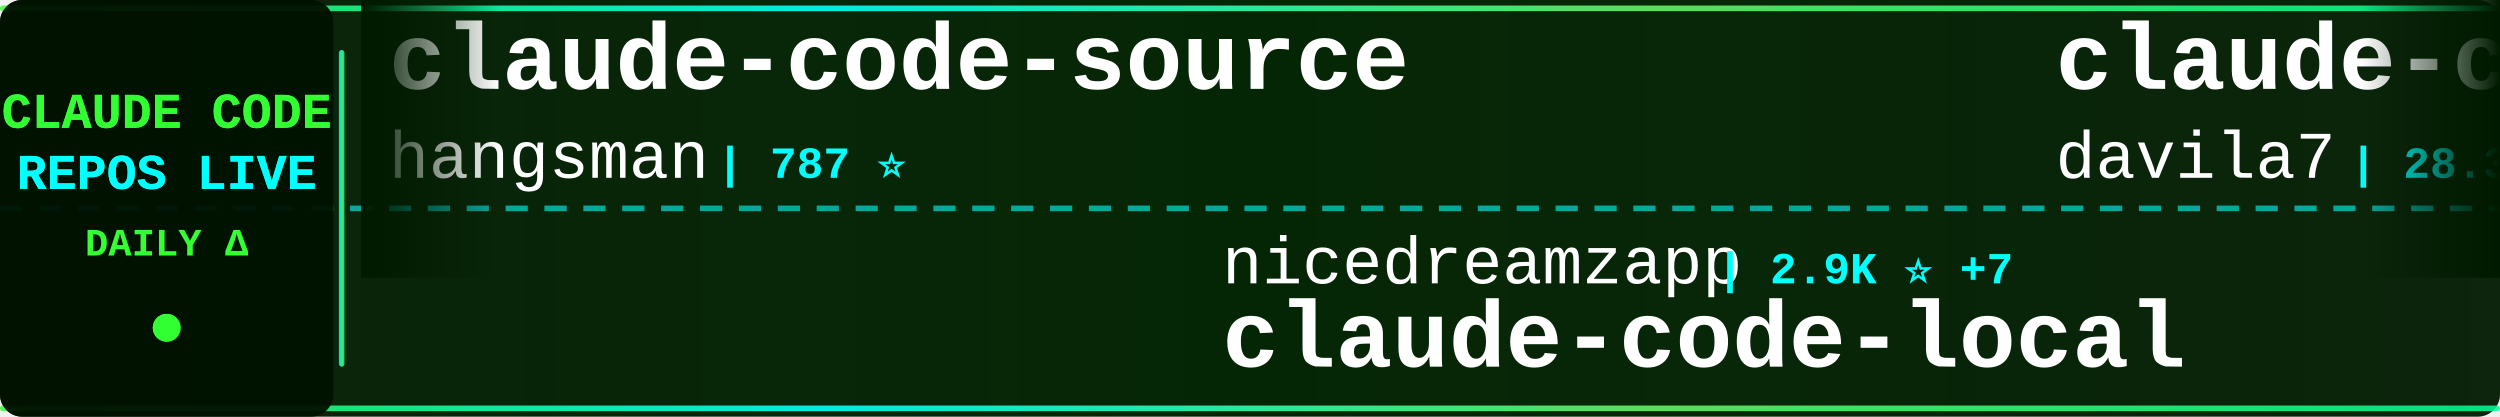
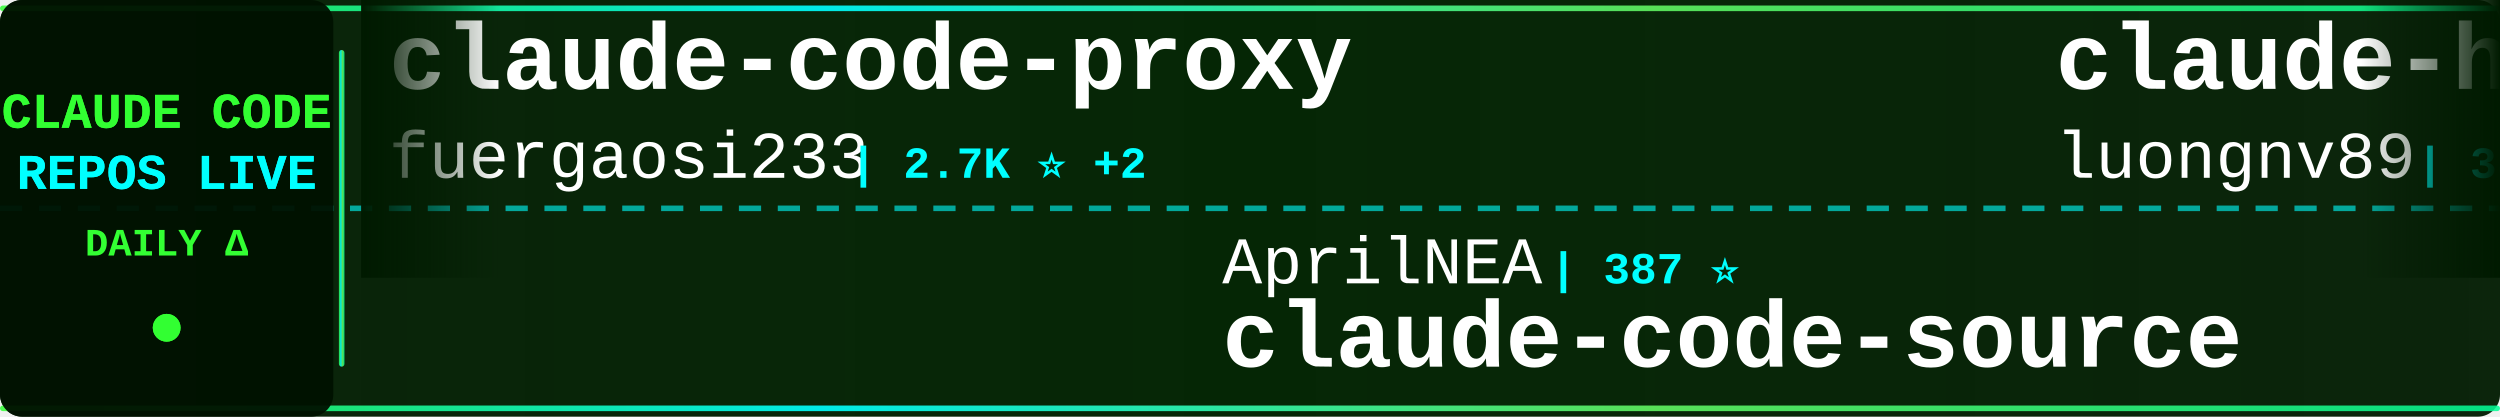
<svg xmlns="http://www.w3.org/2000/svg" width="900" height="150">
  <defs>
    <linearGradient id="tickerBg" x1="0%" y1="0%" x2="100%" y2="0%">
      <stop offset="0%" style="stop-color:#001a00;stop-opacity:0.95" />
      <stop offset="50%" style="stop-color:#002200;stop-opacity:0.98" />
      <stop offset="100%" style="stop-color:#001a00;stop-opacity:0.95" />
    </linearGradient>
    <linearGradient id="borderGrad" x1="0%" y1="0%" x2="100%" y2="0%">
      <stop offset="0%" style="stop-color:#33ff33;stop-opacity:0.85">
        <animate attributeName="stop-opacity" values="0.85;1;0.85" dur="2s" repeatCount="indefinite" />
      </stop>
      <stop offset="33%" style="stop-color:#00ffff;stop-opacity:0.9">
        <animate attributeName="stop-opacity" values="0.9;1;0.9" dur="2.2s" repeatCount="indefinite" />
      </stop>
      <stop offset="66%" style="stop-color:#66ff66;stop-opacity:0.85">
        <animate attributeName="stop-opacity" values="0.85;1;0.85" dur="1.8s" repeatCount="indefinite" />
      </stop>
      <stop offset="100%" style="stop-color:#00ff99;stop-opacity:0.85">
        <animate attributeName="stop-opacity" values="0.85;1;0.85" dur="2s" repeatCount="indefinite" />
      </stop>
    </linearGradient>
    <filter id="textGlow">
      <feGaussianBlur stdDeviation="0.1" result="coloredBlur" />
      <feMerge>
        <feMergeNode in="coloredBlur" />
        <feMergeNode in="SourceGraphic" />
      </feMerge>
    </filter>
    <filter id="metricGlow">
      <feGaussianBlur stdDeviation="0.2" result="coloredBlur" />
      <feMerge>
        <feMergeNode in="coloredBlur" />
        <feMergeNode in="SourceGraphic" />
      </feMerge>
    </filter>
    <linearGradient id="leftFade" x1="0%" y1="0%" x2="100%" y2="0%">
      <stop offset="0%" style="stop-color:#001a00;stop-opacity:1" />
      <stop offset="100%" style="stop-color:#001a00;stop-opacity:0" />
    </linearGradient>
    <linearGradient id="rightFade" x1="0%" y1="0%" x2="100%" y2="0%">
      <stop offset="0%" style="stop-color:#001a00;stop-opacity:0" />
      <stop offset="100%" style="stop-color:#001a00;stop-opacity:1" />
    </linearGradient>
  </defs>
  <rect width="900" height="150" fill="url(#tickerBg)" rx="8" />
  <rect x="0" y="2" width="900" height="2" fill="url(#borderGrad)" rx="1" />
  <rect x="0" y="146" width="900" height="2" fill="url(#borderGrad)" rx="1" />
  <line x1="0" y1="75" x2="900" y2="75" stroke="#00ffff" stroke-width="2" stroke-dasharray="8 6" opacity="0.6" />
  <rect x="0" y="0" width="120" height="150" fill="#001100" opacity="0.95" rx="8" />
  <text x="60" y="46" font-family="'Courier New', monospace" font-size="18" font-weight="bold" fill="#33ff33" text-anchor="middle" filter="url(#textGlow)">
    CLAUDE CODE
  </text>
  <text x="60" y="68" font-family="'Courier New', monospace" font-size="18" font-weight="bold" fill="#00ffff" text-anchor="middle" filter="url(#textGlow)">
    REPOS LIVE
  </text>
  <text x="60" y="92" font-family="'Courier New', monospace" font-size="14" font-weight="bold" fill="#33ff33" text-anchor="middle">
    DAILY Δ
  </text>
  <circle cx="60" cy="118" r="5" fill="#33ff33" filter="url(#metricGlow)">
    <animate attributeName="r" values="4;6;4" dur="1.5s" repeatCount="indefinite" />
    <animate attributeName="opacity" values="0.6;1;0.6" dur="1.5s" repeatCount="indefinite" />
  </circle>
  <rect x="122" y="18" width="2" height="114" fill="url(#borderGrad)" rx="1" />
  <clipPath id="tickerClip">
    <rect x="130" y="0" width="770" height="150" />
  </clipPath>
  <g clip-path="url(#tickerClip)">
    <g id="tickerItems">
      <animateTransform attributeName="transform" attributeType="XML" type="translate" from="0 0" to="-3000 0" dur="54s" repeatCount="indefinite" />
      <g transform="translate(0, 0)">
-         <text x="140" y="32" font-family="'Courier New', monospace" font-size="34" font-weight="bold" fill="#ffffff">claude-code-source</text>
-         <text x="140" y="64" font-family="'Courier New', monospace" font-size="24" font-weight="normal" fill="#ffffff" opacity="1.0">hangsman</text>
-         <text x="258" y="64" font-family="'Courier New', monospace" font-size="16" font-weight="bold" fill="#00ffff"> | 787 ⭐</text>
+         <text x="140" y="32" font-family="'Courier New', monospace" font-size="34" font-weight="bold" fill="#ffffff">claude-code-proxy</text>
+         <text x="140" y="64" font-family="'Courier New', monospace" font-size="24" font-weight="normal" fill="#ffffff" opacity="1.0">fuergaosi233</text>
+         <text x="306" y="64" font-family="'Courier New', monospace" font-size="16" font-weight="bold" fill="#00ffff"> | 2.7K ⭐ +2</text>
      </g>
      <g transform="translate(300, 0)">
-         <text x="140" y="102" font-family="'Courier New', monospace" font-size="24" font-weight="normal" fill="#ffffff" opacity="1.0">nicedreamzapp</text>
-         <text x="318" y="102" font-family="'Courier New', monospace" font-size="16" font-weight="bold" fill="#00ffff"> | 2.9K ⭐ +7</text>
-         <text x="140" y="132" font-family="'Courier New', monospace" font-size="34" font-weight="bold" fill="#ffffff">claude-code-local</text>
+         <text x="140" y="102" font-family="'Courier New', monospace" font-size="24" font-weight="normal" fill="#ffffff" opacity="1.0">AprilNEA</text>
+         <text x="258" y="102" font-family="'Courier New', monospace" font-size="16" font-weight="bold" fill="#00ffff"> | 387 ⭐</text>
+         <text x="140" y="132" font-family="'Courier New', monospace" font-size="34" font-weight="bold" fill="#ffffff">claude-code-source</text>
      </g>
      <g transform="translate(600, 0)">
-         <text x="140" y="32" font-family="'Courier New', monospace" font-size="34" font-weight="bold" fill="#ffffff">claude-code-templates</text>
-         <text x="140" y="64" font-family="'Courier New', monospace" font-size="24" font-weight="normal" fill="#ffffff" opacity="1.0">davila7</text>
-         <text x="246" y="64" font-family="'Courier New', monospace" font-size="16" font-weight="bold" fill="#00ffff"> | 28.3K ⭐ +20</text>
+         <text x="140" y="32" font-family="'Courier New', monospace" font-size="34" font-weight="bold" fill="#ffffff">claude-howto</text>
+         <text x="140" y="64" font-family="'Courier New', monospace" font-size="24" font-weight="normal" fill="#ffffff" opacity="1.0">luongnv89</text>
+         <text x="270" y="64" font-family="'Courier New', monospace" font-size="16" font-weight="bold" fill="#00ffff"> | 38.8K ⭐ +310</text>
      </g>
      <g transform="translate(900, 0)">
-         <text x="140" y="102" font-family="'Courier New', monospace" font-size="24" font-weight="normal" fill="#ffffff" opacity="1.0">kodu-ai</text>
-         <text x="246" y="102" font-family="'Courier New', monospace" font-size="16" font-weight="bold" fill="#00ffff"> | 5.3K ⭐</text>
-         <text x="140" y="132" font-family="'Courier New', monospace" font-size="34" font-weight="bold" fill="#ffffff">claude-coder</text>
+         <text x="140" y="102" font-family="'Courier New', monospace" font-size="24" font-weight="normal" fill="#ffffff" opacity="1.0">disler</text>
+         <text x="234" y="102" font-family="'Courier New', monospace" font-size="16" font-weight="bold" fill="#00ffff"> | 3.8K ⭐ +3</text>
+         <text x="140" y="132" font-family="'Courier New', monospace" font-size="34" font-weight="bold" fill="#ffffff">claude-code-hooks-master...</text>
      </g>
      <g transform="translate(1200, 0)">
-         <text x="140" y="32" font-family="'Courier New', monospace" font-size="34" font-weight="bold" fill="#ffffff">ECC</text>
-         <text x="140" y="64" font-family="'Courier New', monospace" font-size="24" font-weight="normal" fill="#ffffff" opacity="1.0">affaan-m</text>
-         <text x="258" y="64" font-family="'Courier New', monospace" font-size="16" font-weight="bold" fill="#00ffff"> | 222.8K ⭐ +495</text>
+         <text x="140" y="32" font-family="'Courier New', monospace" font-size="34" font-weight="bold" fill="#ffffff">claude-code-settings</text>
+         <text x="140" y="64" font-family="'Courier New', monospace" font-size="24" font-weight="normal" fill="#ffffff" opacity="1.0">feiskyer</text>
+         <text x="258" y="64" font-family="'Courier New', monospace" font-size="16" font-weight="bold" fill="#00ffff"> | 1.6K ⭐</text>
      </g>
      <g transform="translate(1500, 0)">
-         <text x="140" y="102" font-family="'Courier New', monospace" font-size="24" font-weight="normal" fill="#ffffff" opacity="1.0">digitalsamba</text>
-         <text x="306" y="102" font-family="'Courier New', monospace" font-size="16" font-weight="bold" fill="#00ffff"> | 1.6K ⭐ +9</text>
-         <text x="140" y="132" font-family="'Courier New', monospace" font-size="34" font-weight="bold" fill="#ffffff">claude-code-video-toolki...</text>
+         <text x="140" y="102" font-family="'Courier New', monospace" font-size="24" font-weight="normal" fill="#ffffff" opacity="1.0">centminmod</text>
+         <text x="282" y="102" font-family="'Courier New', monospace" font-size="16" font-weight="bold" fill="#00ffff"> | 2.4K ⭐ +5</text>
+         <text x="140" y="132" font-family="'Courier New', monospace" font-size="34" font-weight="bold" fill="#ffffff">my-claude-code-setup</text>
      </g>
      <g transform="translate(1800, 0)">
-         <text x="140" y="32" font-family="'Courier New', monospace" font-size="34" font-weight="bold" fill="#ffffff">Claude-code</text>
-         <text x="140" y="64" font-family="'Courier New', monospace" font-size="24" font-weight="normal" fill="#ffffff" opacity="1.0">zstmfhy</text>
-         <text x="246" y="64" font-family="'Courier New', monospace" font-size="16" font-weight="bold" fill="#00ffff"> | 190 ⭐</text>
+         <text x="140" y="32" font-family="'Courier New', monospace" font-size="34" font-weight="bold" fill="#ffffff">claude-code-analysis</text>
+         <text x="140" y="64" font-family="'Courier New', monospace" font-size="24" font-weight="normal" fill="#ffffff" opacity="1.0">liuup</text>
+         <text x="222" y="64" font-family="'Courier New', monospace" font-size="16" font-weight="bold" fill="#00ffff"> | 3.3K ⭐ +9</text>
      </g>
      <g transform="translate(2100, 0)">
-         <text x="140" y="102" font-family="'Courier New', monospace" font-size="24" font-weight="normal" fill="#ffffff" opacity="1.0">1rgs</text>
-         <text x="210" y="102" font-family="'Courier New', monospace" font-size="16" font-weight="bold" fill="#00ffff"> | 3.7K ⭐</text>
-         <text x="140" y="132" font-family="'Courier New', monospace" font-size="34" font-weight="bold" fill="#ffffff">claude-code-proxy</text>
+         <text x="140" y="102" font-family="'Courier New', monospace" font-size="24" font-weight="normal" fill="#ffffff" opacity="1.0">repowise-dev</text>
+         <text x="306" y="102" font-family="'Courier New', monospace" font-size="16" font-weight="bold" fill="#00ffff"> | 1.1K ⭐</text>
+         <text x="140" y="132" font-family="'Courier New', monospace" font-size="34" font-weight="bold" fill="#ffffff">claude-code-prompts</text>
      </g>
      <g transform="translate(2400, 0)">
-         <text x="140" y="32" font-family="'Courier New', monospace" font-size="34" font-weight="bold" fill="#ffffff">claude-code-rust</text>
-         <text x="140" y="64" font-family="'Courier New', monospace" font-size="24" font-weight="normal" fill="#ffffff" opacity="1.0">lorryjovens-hub</text>
-         <text x="342" y="64" font-family="'Courier New', monospace" font-size="16" font-weight="bold" fill="#00ffff"> | 1.6K ⭐</text>
+         <text x="140" y="32" font-family="'Courier New', monospace" font-size="34" font-weight="bold" fill="#ffffff">claude-code-hub</text>
+         <text x="140" y="64" font-family="'Courier New', monospace" font-size="24" font-weight="normal" fill="#ffffff" opacity="1.0">ding113</text>
+         <text x="246" y="64" font-family="'Courier New', monospace" font-size="16" font-weight="bold" fill="#00ffff"> | 3.2K ⭐ +2</text>
      </g>
      <g transform="translate(2700, 0)">
-         <text x="140" y="102" font-family="'Courier New', monospace" font-size="24" font-weight="normal" fill="#ffffff" opacity="1.0">ChinaSiro</text>
-         <text x="270" y="102" font-family="'Courier New', monospace" font-size="16" font-weight="bold" fill="#00ffff"> | 9.5K ⭐ +4</text>
-         <text x="140" y="132" font-family="'Courier New', monospace" font-size="34" font-weight="bold" fill="#ffffff">claude-code-sourcemap</text>
+         <text x="140" y="102" font-family="'Courier New', monospace" font-size="24" font-weight="normal" fill="#ffffff" opacity="1.0">rohitg00</text>
+         <text x="258" y="102" font-family="'Courier New', monospace" font-size="16" font-weight="bold" fill="#00ffff"> | 2.2K ⭐ +7</text>
+         <text x="140" y="132" font-family="'Courier New', monospace" font-size="34" font-weight="bold" fill="#ffffff">awesome-claude-code-tool...</text>
      </g>
      <g transform="translate(3000, 0)">
-         <text x="140" y="32" font-family="'Courier New', monospace" font-size="34" font-weight="bold" fill="#ffffff">claude-code-source</text>
-         <text x="140" y="64" font-family="'Courier New', monospace" font-size="24" font-weight="normal" fill="#ffffff" opacity="1.0">hangsman</text>
-         <text x="258" y="64" font-family="'Courier New', monospace" font-size="16" font-weight="bold" fill="#00ffff"> | 787 ⭐</text>
+         <text x="140" y="32" font-family="'Courier New', monospace" font-size="34" font-weight="bold" fill="#ffffff">claude-code-proxy</text>
+         <text x="140" y="64" font-family="'Courier New', monospace" font-size="24" font-weight="normal" fill="#ffffff" opacity="1.0">fuergaosi233</text>
+         <text x="306" y="64" font-family="'Courier New', monospace" font-size="16" font-weight="bold" fill="#00ffff"> | 2.7K ⭐ +2</text>
      </g>
      <g transform="translate(3300, 0)">
-         <text x="140" y="102" font-family="'Courier New', monospace" font-size="24" font-weight="normal" fill="#ffffff" opacity="1.0">nicedreamzapp</text>
-         <text x="318" y="102" font-family="'Courier New', monospace" font-size="16" font-weight="bold" fill="#00ffff"> | 2.9K ⭐ +7</text>
-         <text x="140" y="132" font-family="'Courier New', monospace" font-size="34" font-weight="bold" fill="#ffffff">claude-code-local</text>
+         <text x="140" y="102" font-family="'Courier New', monospace" font-size="24" font-weight="normal" fill="#ffffff" opacity="1.0">AprilNEA</text>
+         <text x="258" y="102" font-family="'Courier New', monospace" font-size="16" font-weight="bold" fill="#00ffff"> | 387 ⭐</text>
+         <text x="140" y="132" font-family="'Courier New', monospace" font-size="34" font-weight="bold" fill="#ffffff">claude-code-source</text>
      </g>
      <g transform="translate(3600, 0)">
-         <text x="140" y="32" font-family="'Courier New', monospace" font-size="34" font-weight="bold" fill="#ffffff">claude-code-templates</text>
-         <text x="140" y="64" font-family="'Courier New', monospace" font-size="24" font-weight="normal" fill="#ffffff" opacity="1.0">davila7</text>
-         <text x="246" y="64" font-family="'Courier New', monospace" font-size="16" font-weight="bold" fill="#00ffff"> | 28.3K ⭐ +20</text>
+         <text x="140" y="32" font-family="'Courier New', monospace" font-size="34" font-weight="bold" fill="#ffffff">claude-howto</text>
+         <text x="140" y="64" font-family="'Courier New', monospace" font-size="24" font-weight="normal" fill="#ffffff" opacity="1.0">luongnv89</text>
+         <text x="270" y="64" font-family="'Courier New', monospace" font-size="16" font-weight="bold" fill="#00ffff"> | 38.8K ⭐ +310</text>
      </g>
      <g transform="translate(3900, 0)">
-         <text x="140" y="102" font-family="'Courier New', monospace" font-size="24" font-weight="normal" fill="#ffffff" opacity="1.0">kodu-ai</text>
-         <text x="246" y="102" font-family="'Courier New', monospace" font-size="16" font-weight="bold" fill="#00ffff"> | 5.3K ⭐</text>
-         <text x="140" y="132" font-family="'Courier New', monospace" font-size="34" font-weight="bold" fill="#ffffff">claude-coder</text>
+         <text x="140" y="102" font-family="'Courier New', monospace" font-size="24" font-weight="normal" fill="#ffffff" opacity="1.0">disler</text>
+         <text x="234" y="102" font-family="'Courier New', monospace" font-size="16" font-weight="bold" fill="#00ffff"> | 3.8K ⭐ +3</text>
+         <text x="140" y="132" font-family="'Courier New', monospace" font-size="34" font-weight="bold" fill="#ffffff">claude-code-hooks-master...</text>
      </g>
    </g>
  </g>
  <rect x="130" y="0" width="50" height="100" fill="url(#leftFade)" />
  <rect x="850" y="0" width="50" height="100" fill="url(#rightFade)" />
</svg>
